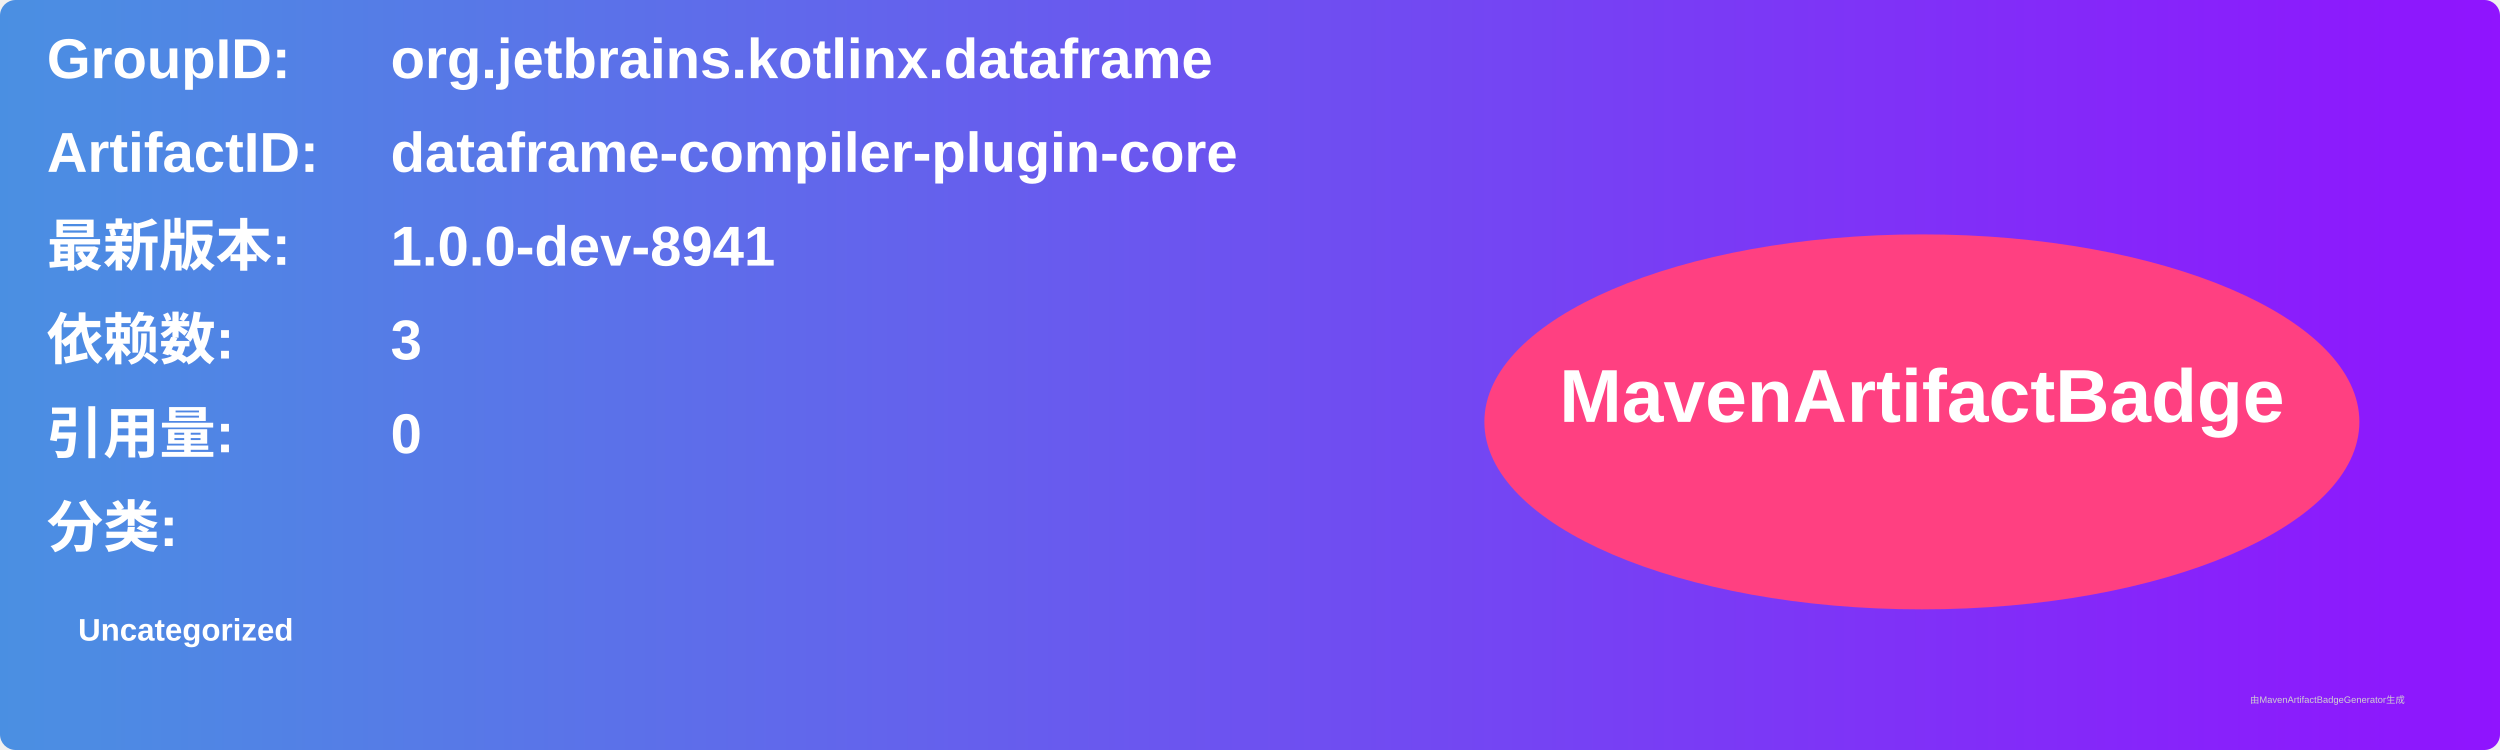
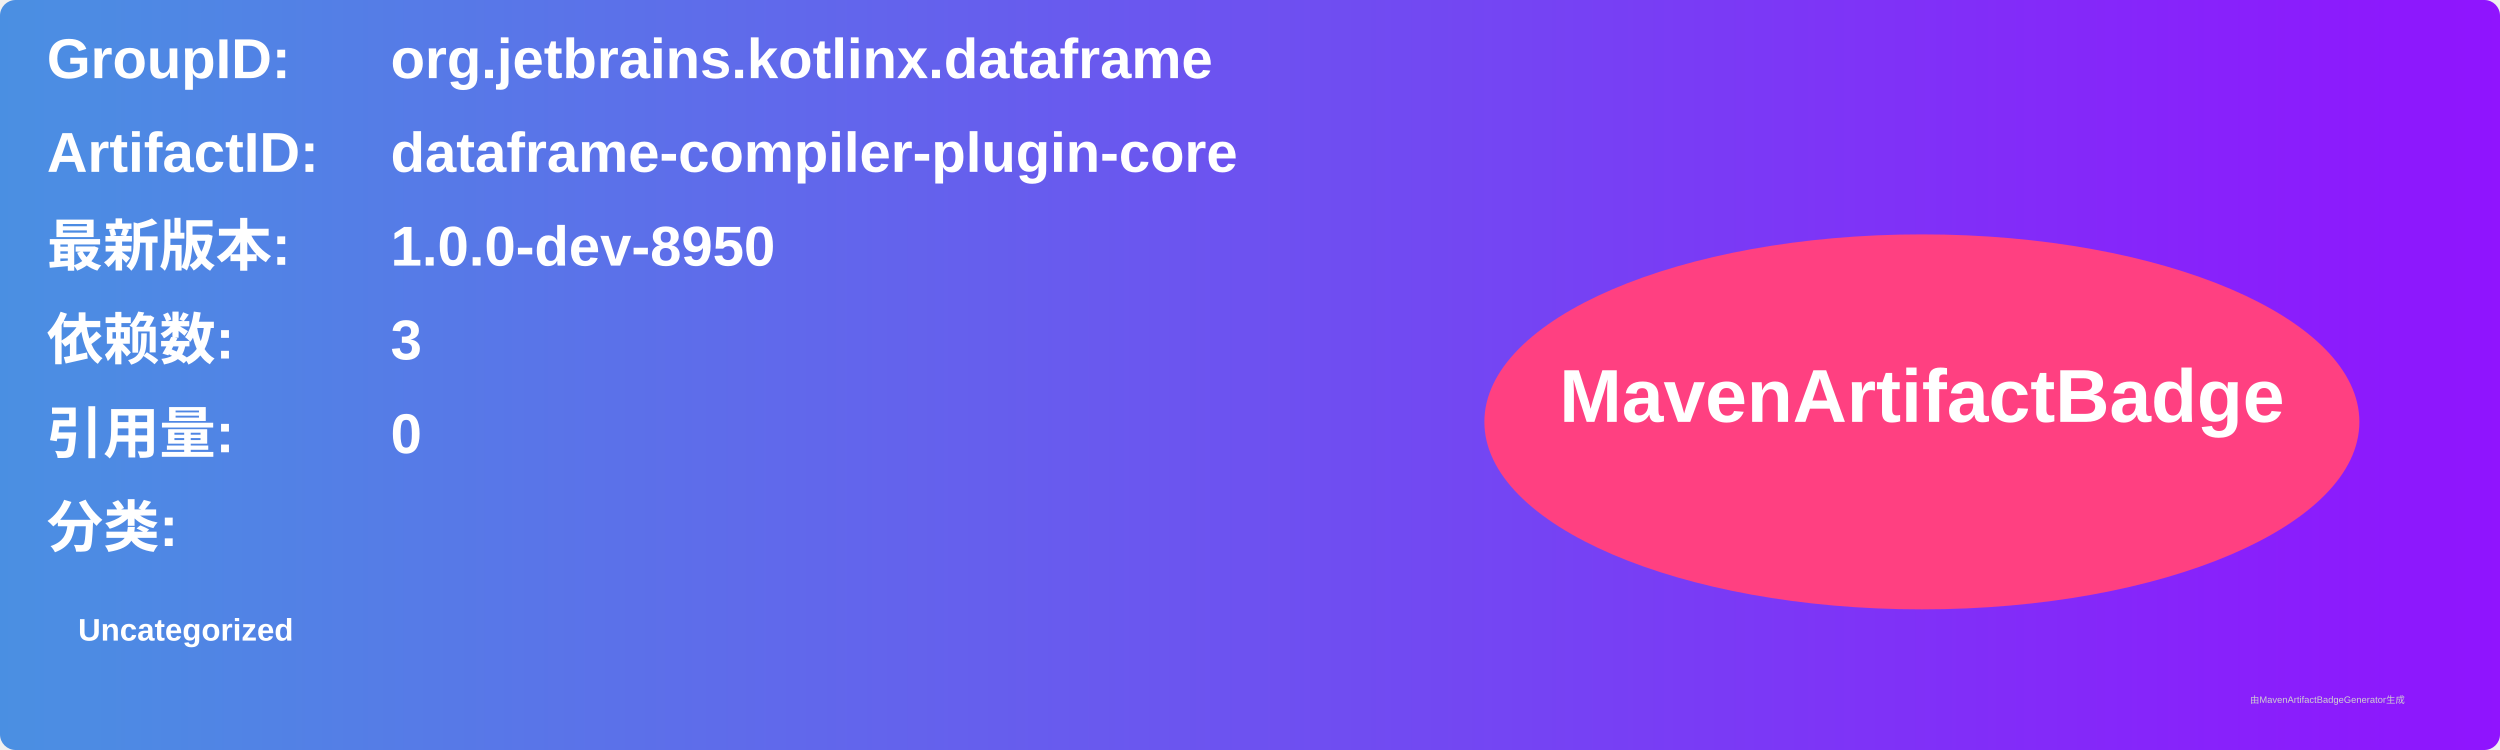
<svg xmlns="http://www.w3.org/2000/svg" width="800" height="240" viewBox="0 0 800 240">
  <linearGradient id="grad" x1="0%" y1="0%" x2="100%" y2="0%">
    <stop offset="0%" stop-color="#4a90e2" />
    <stop offset="100%" stop-color="#9013fe" />
  </linearGradient>
  <rect width="100%" height="100%" rx="5" ry="5" fill="url(#grad)" />
  <g transform="translate(15, 15)">
    <text x="0" y="10" font-family="Arial" font-size="18" fill="white" font-weight="bold" width="260">GroupID:</text>
    <text x="110" y="10" font-family="Arial" font-size="18" fill="white" font-weight="bold" width="460">org.jetbrains.kotlinx.dataframe</text>
    <text x="0" y="40" font-family="Arial" font-size="18" fill="white" font-weight="bold" width="260">ArtifactID:</text>
    <text x="110" y="40" font-family="Arial" font-size="18" fill="white" font-weight="bold" width="460">dataframe-compiler-plugin-core</text>
    <text x="0" y="70" font-family="Arial" font-size="18" fill="white" font-weight="bold">最新版本:</text>
    <text x="110" y="70" font-family="Arial" font-size="18" fill="white" font-weight="bold">
-       <tspan font-weight="bold">1.0.0-dev-8941</tspan>
+       <tspan font-weight="bold">1.0.0-dev-8950</tspan>
    </text>
    <text x="0" y="100" font-family="Arial" font-size="18" fill="white" font-weight="bold">依赖数: </text>
    <text x="110" y="100" font-family="Arial" font-size="18" fill="white">
      <tspan font-weight="bold">3</tspan>
    </text>
    <text x="0" y="130" font-family="Arial" font-size="18" fill="white" font-weight="bold">引用量: </text>
    <text x="110" y="130" font-family="Arial" font-size="18" fill="white">
      <tspan font-weight="bold">0</tspan>
    </text>
    <text x="0" y="160" font-family="Arial" font-size="18" fill="white" font-weight="bold">分类:</text>
    <text x="10" y="190" font-family="Arial" font-size="10" fill="white">
      <tspan font-weight="bold">Uncategorized</tspan>
    </text>
    <ellipse cx="600" cy="120" rx="140" ry="60" fill="#ff4081" />
    <text x="600" y="120" text-anchor="middle" font-family="Arial" font-size="24" fill="white" font-weight="bold">MavenArtifactBadge</text>
  </g>
  <text x="720" y="225" font-family="Arial" font-size="3" fill="#d0d0d0">由MavenArtifactBadgeGenerator生成</text>
</svg>
